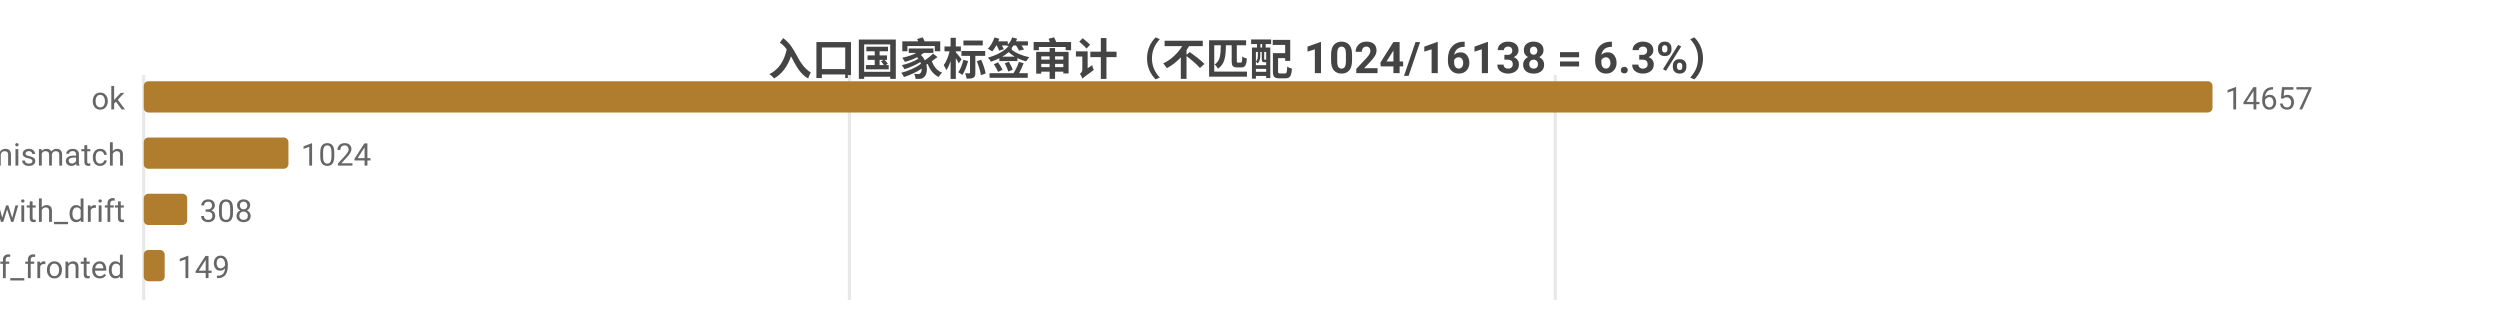
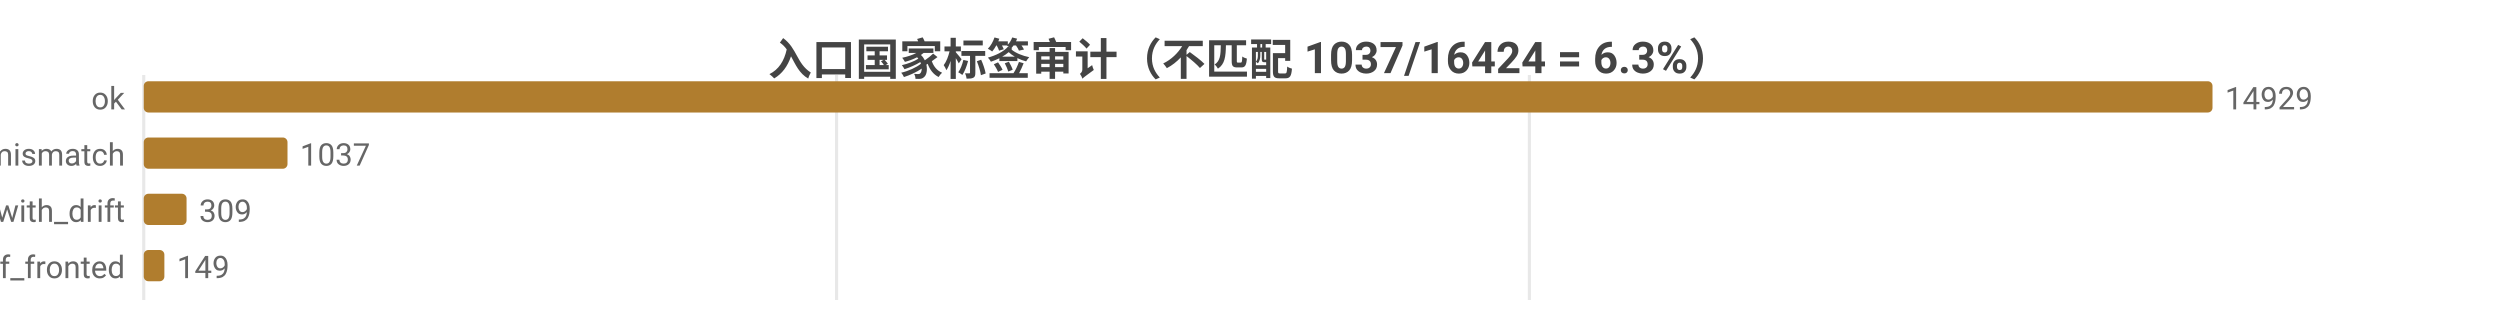
<svg xmlns="http://www.w3.org/2000/svg" width="800" height="104" viewBox="0 0 800 104">
  <rect width="800" height="104" fill="#ffffff" />
  <style>text{font-family:system-ui,-apple-system,'Segoe UI',Roboto,'PingFang SC','Microsoft YaHei','Noto Sans CJK SC',sans-serif}.g{stroke:#e8e8e8;stroke-width:1}.a{stroke:#999;stroke-width:1}.t{font-size:10px;fill:#666}.m{font-size:10px;text-anchor:middle;fill:#666}.e{font-size:10px;text-anchor:end;fill:#666}.l{font-size:11px;fill:#333}.tt{font-size:14px;font-weight:600;text-anchor:middle;fill:#444}.em{font-size:13px;text-anchor:middle;fill:#999}</style>
-   <text class="tt" x="400.0" y="24">入口国家标签审计（不匹配 1024/16138 = 6.3%）</text>
+   <text class="tt" x="400.0" y="24">入口国家标签审计（不匹配 1037/16424 = 6.3%）</text>
  <line class="g" x1="46" y1="24" x2="46" y2="96" />
-   <line class="g" x1="271.8" y1="24" x2="271.8" y2="96" />
-   <line class="g" x1="497.7" y1="24" x2="497.7" y2="96" />
+   <line class="g" x1="267.7" y1="24" x2="267.7" y2="96" />
+   <line class="g" x1="489.4" y1="24" x2="489.4" y2="96" />
  <text class="e" x="40" y="35">ok</text>
  <rect x="46" y="26" width="662" height="10" fill="#b07d2e" rx="1.5" />
-   <text class="t" x="712" y="35">14657</text>
+   <text class="t" x="712" y="35">14929</text>
  <text class="e" x="40" y="53">tag_mismatch</text>
-   <rect x="46" y="44" width="46.3" height="10" fill="#b07d2e" rx="1.5" />
-   <text class="t" x="96.3" y="53">1024</text>
+   <rect x="46" y="44" width="46.0" height="10" fill="#b07d2e" rx="1.5" />
+   <text class="t" x="96.0" y="53">1037</text>
  <text class="e" x="40" y="71">ok_with_drift</text>
-   <rect x="46" y="62" width="13.9" height="10" fill="#b07d2e" rx="1.5" />
-   <text class="t" x="63.9" y="71">308</text>
+   <rect x="46" y="62" width="13.7" height="10" fill="#b07d2e" rx="1.5" />
+   <text class="t" x="63.7" y="71">309</text>
  <text class="e" x="40" y="89">cf_fronted</text>
-   <rect x="46" y="80" width="6.7" height="10" fill="#b07d2e" rx="1.5" />
-   <text class="t" x="56.7" y="89">149</text>
+   <rect x="46" y="80" width="6.6" height="10" fill="#b07d2e" rx="1.5" />
+   <text class="t" x="56.6" y="89">149</text>
</svg>
